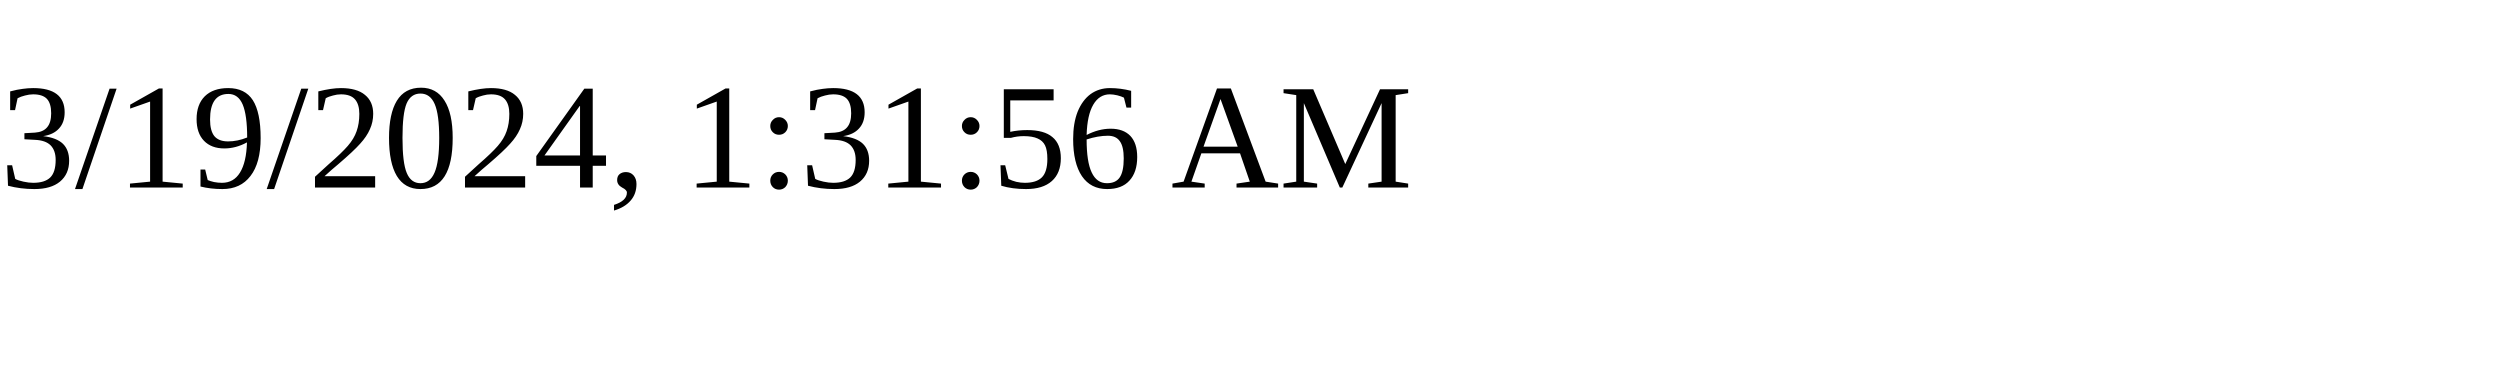
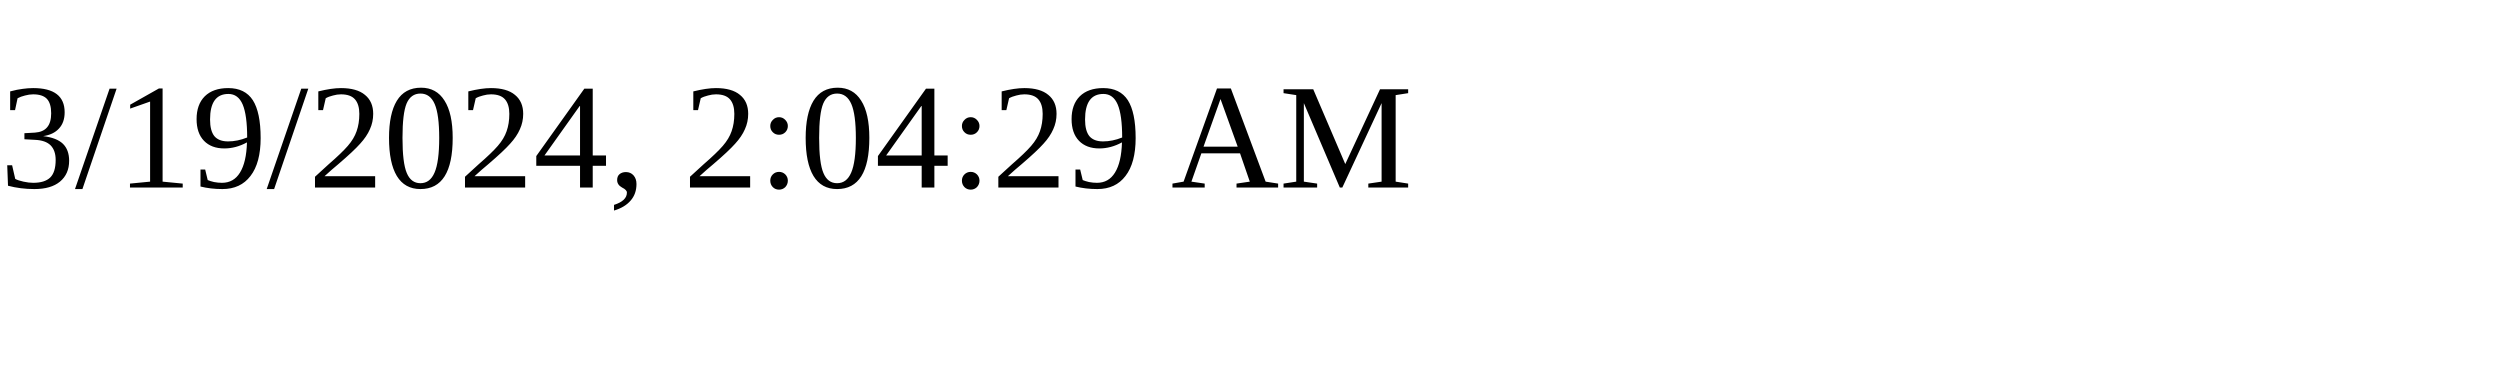
<svg xmlns="http://www.w3.org/2000/svg" height="30" width="200">
-   <text x="0" y="15">3/19/2024, 1:31:56 AM</text>
+   <text x="0" y="15">3/19/2024, 2:04:29 AM</text>
</svg>
